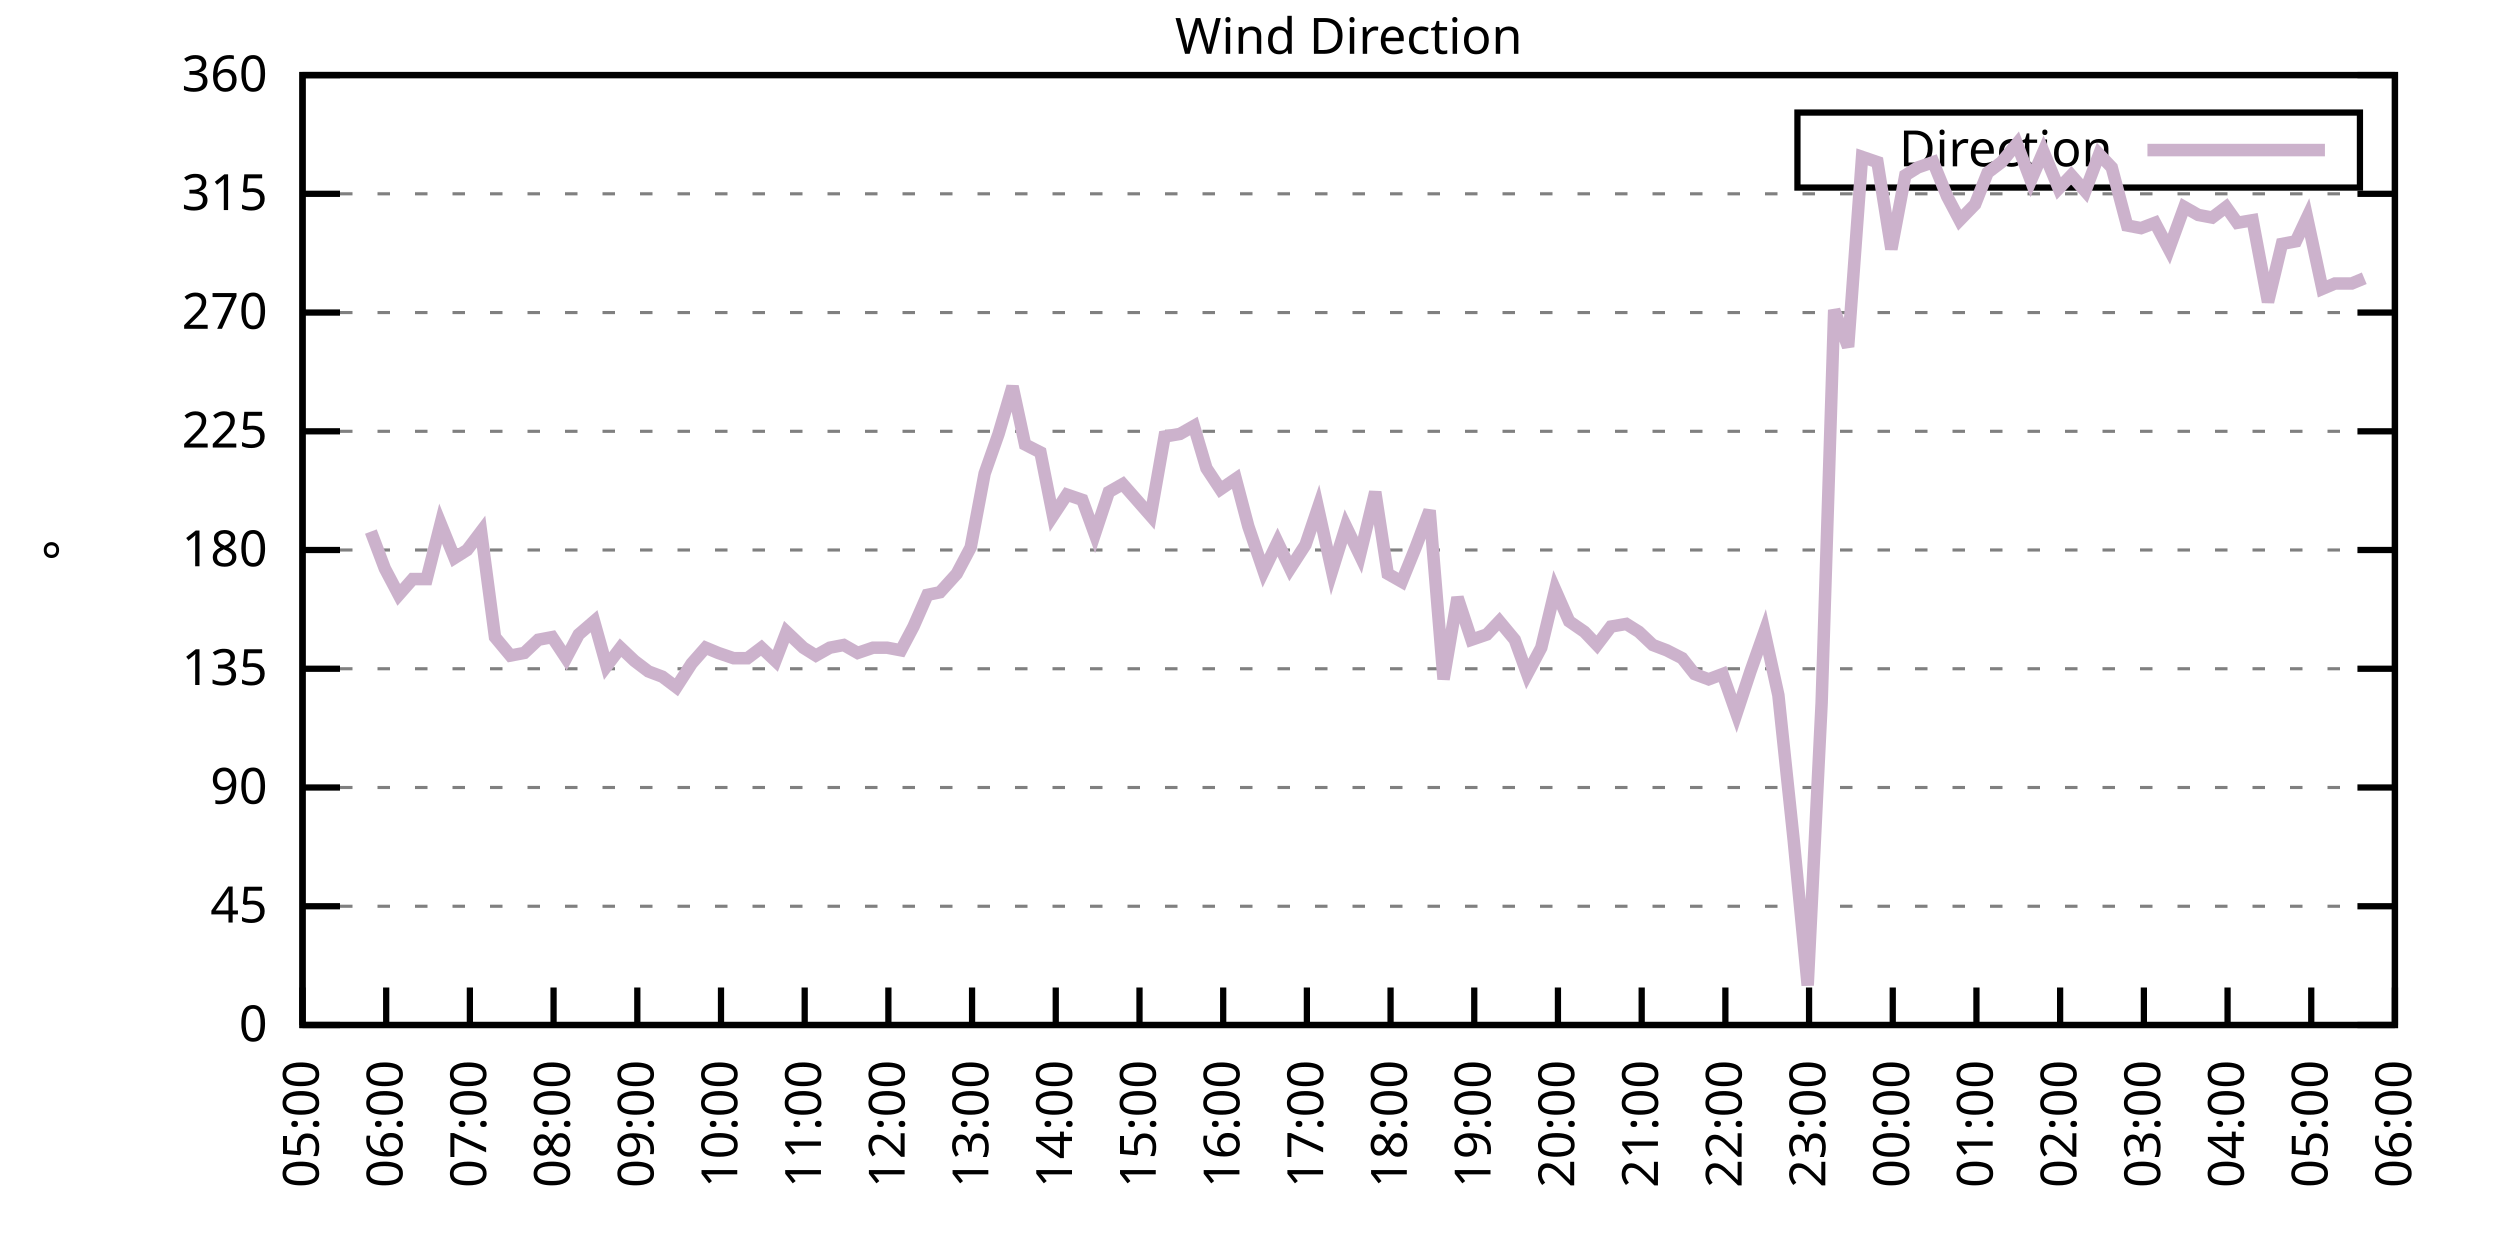
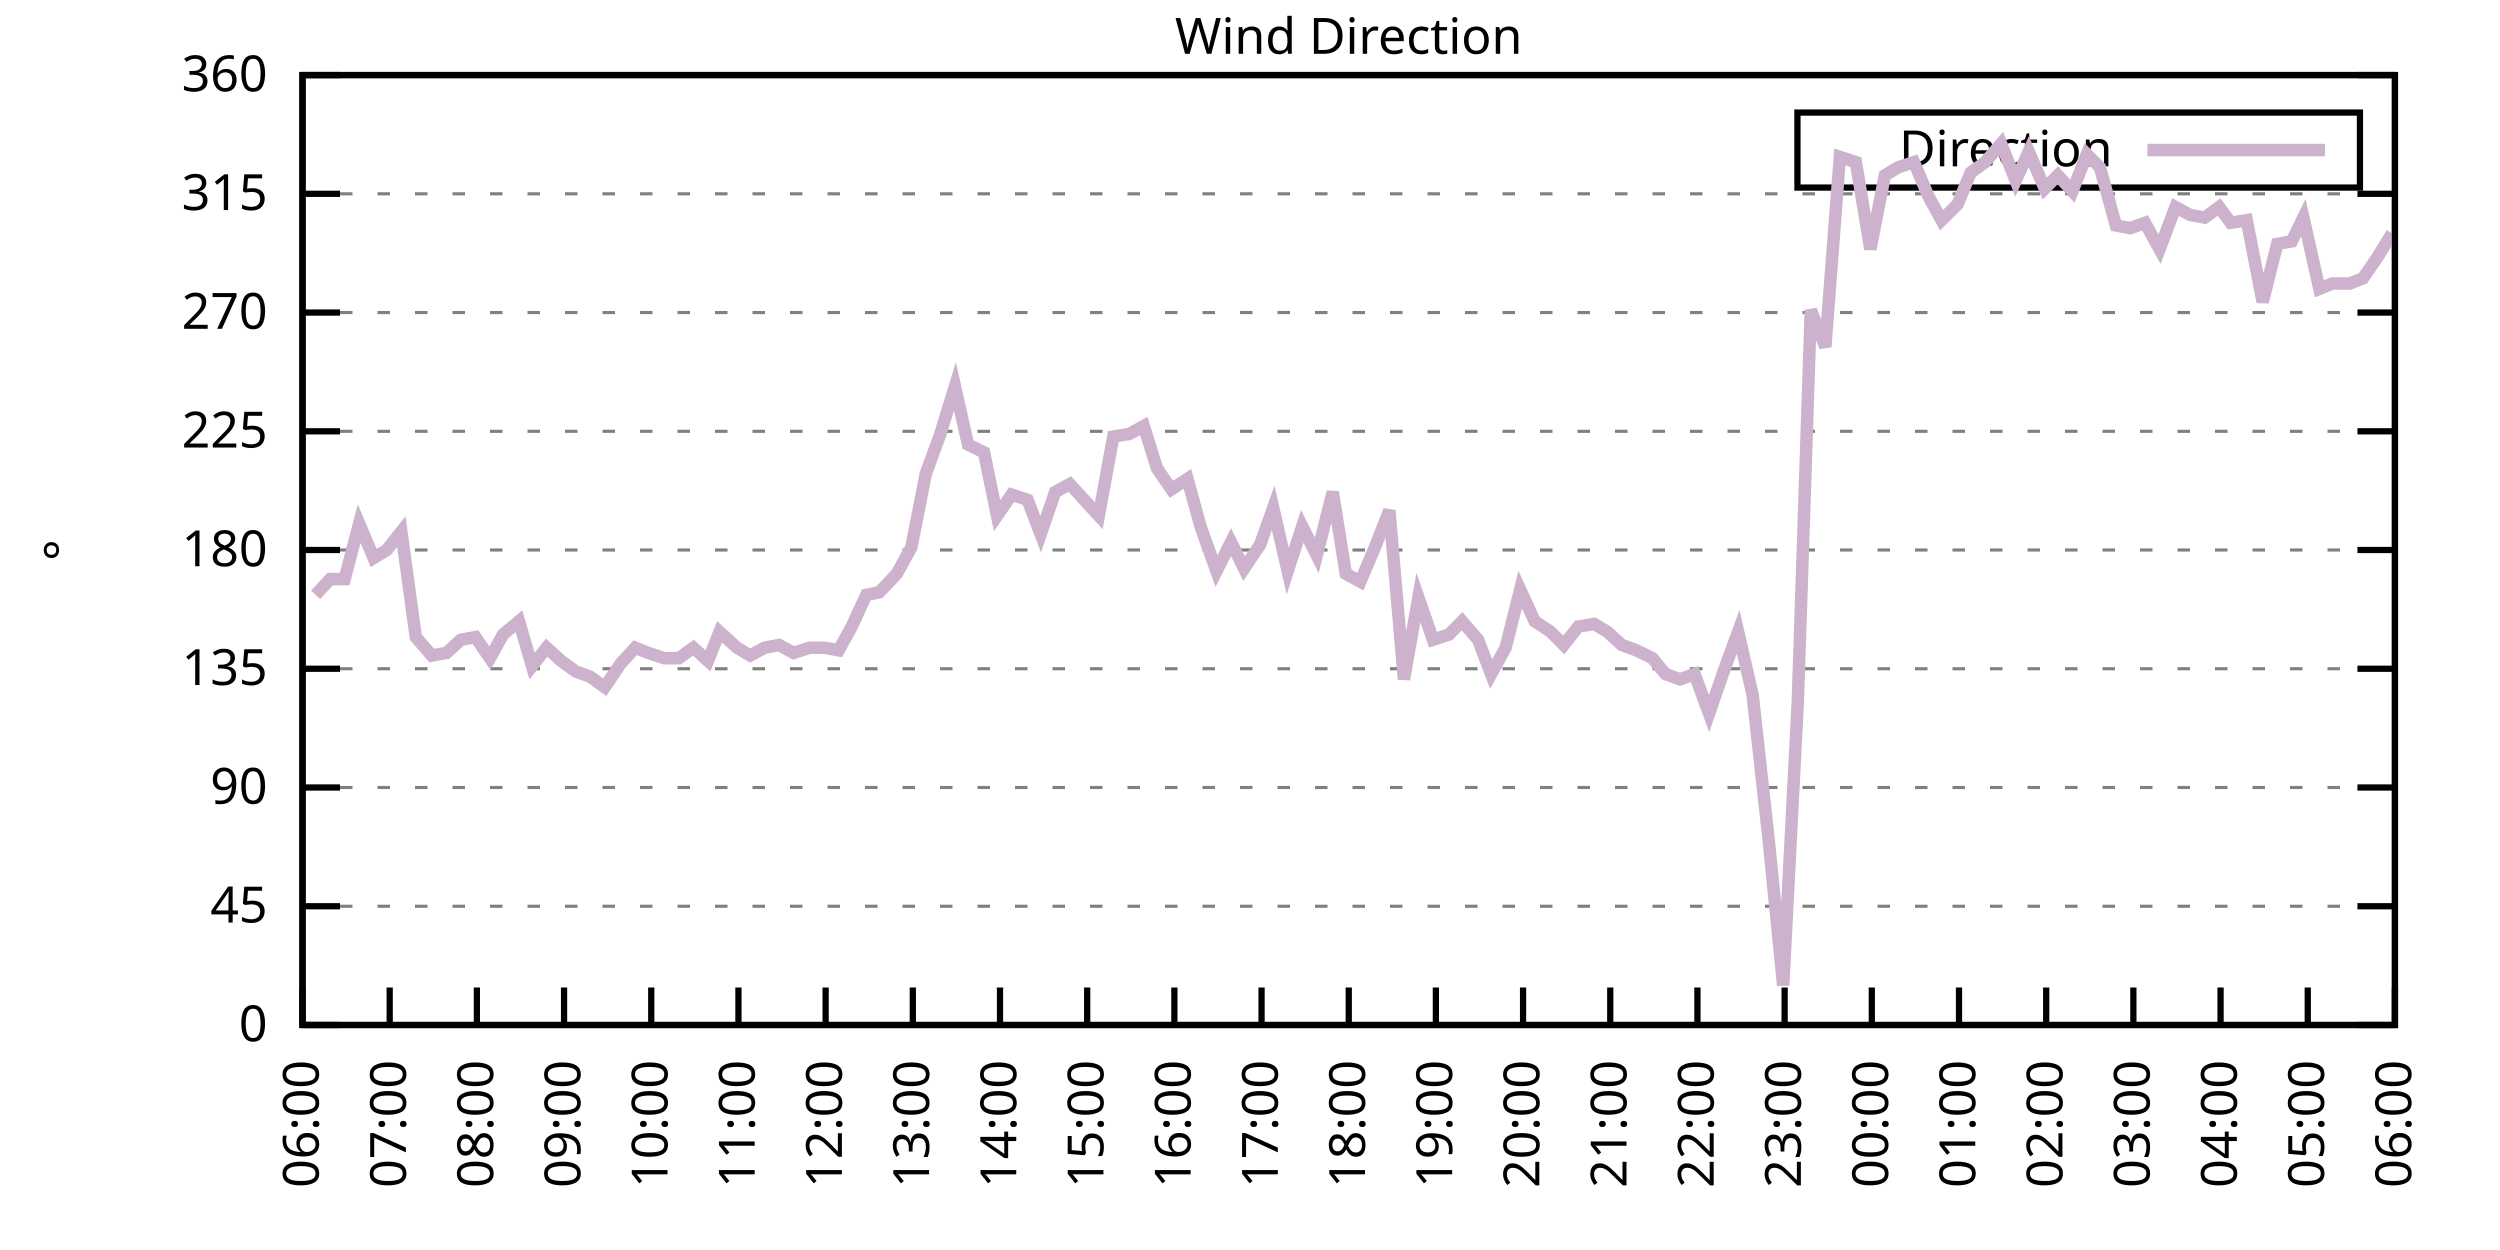
<svg xmlns="http://www.w3.org/2000/svg" xmlns:xlink="http://www.w3.org/1999/xlink" width="400" height="200" viewBox="0 0 400 200">
  <g id="gnuplot_canvas">
    <rect x="0" y="0" width="400" height="200" fill="none" />
    <defs>
      <circle id="gpDot" r="0.5" stroke-width="0.5" stroke="currentColor" />
      <path id="gpPt0" stroke-width="0.333" stroke="currentColor" d="M-1,0 h2 M0,-1 v2" />
      <path id="gpPt1" stroke-width="0.333" stroke="currentColor" d="M-1,-1 L1,1 M1,-1 L-1,1" />
      <path id="gpPt2" stroke-width="0.333" stroke="currentColor" d="M-1,0 L1,0 M0,-1 L0,1 M-1,-1 L1,1 M-1,1 L1,-1" />
      <rect id="gpPt3" stroke-width="0.333" stroke="currentColor" x="-1" y="-1" width="2" height="2" />
      <rect id="gpPt4" stroke-width="0.333" stroke="currentColor" fill="currentColor" x="-1" y="-1" width="2" height="2" />
      <circle id="gpPt5" stroke-width="0.333" stroke="currentColor" cx="0" cy="0" r="1" />
      <use xlink:href="#gpPt5" id="gpPt6" fill="currentColor" stroke="none" />
      <path id="gpPt7" stroke-width="0.333" stroke="currentColor" d="M0,-1.33 L-1.33,0.67 L1.33,0.67 z" />
      <use xlink:href="#gpPt7" id="gpPt8" fill="currentColor" stroke="none" />
      <use xlink:href="#gpPt7" id="gpPt9" stroke="currentColor" transform="rotate(180)" />
      <use xlink:href="#gpPt9" id="gpPt10" fill="currentColor" stroke="none" />
      <use xlink:href="#gpPt3" id="gpPt11" stroke="currentColor" transform="rotate(45)" />
      <use xlink:href="#gpPt11" id="gpPt12" fill="currentColor" stroke="none" />
      <path id="gpPt13" stroke-width="0.333" stroke="currentColor" d="M0,1.330 L1.265,0.411 L0.782,-1.067 L-0.782,-1.076 L-1.265,0.411 z" />
      <use xlink:href="#gpPt13" id="gpPt14" fill="currentColor" stroke="none" />
      <filter id="textbox" filterUnits="objectBoundingBox" x="0" y="0" height="1" width="1">
        <feFlood flood-color="white" flood-opacity="1" result="bgnd" />
        <feComposite in="SourceGraphic" in2="bgnd" operator="atop" />
      </filter>
      <filter id="greybox" filterUnits="objectBoundingBox" x="0" y="0" height="1" width="1">
        <feFlood flood-color="lightgrey" flood-opacity="1" result="grey" />
        <feComposite in="SourceGraphic" in2="grey" operator="atop" />
      </filter>
    </defs>
    <g fill="none" color="white" stroke="currentColor" stroke-width="1.00" stroke-linecap="butt" stroke-linejoin="miter">
</g>
    <g fill="none" color="black" stroke="currentColor" stroke-width="1.00" stroke-linecap="butt" stroke-linejoin="miter">
      <g stroke="none" shape-rendering="crispEdges">
        <polygon fill="rgb(255, 255, 255)" points="48.40,164.00 383.18,164.00 383.18,12.02 48.40,12.02 " />
      </g>
    </g>
    <g fill="none" color="black" stroke="currentColor" stroke-width="1.00" stroke-linecap="butt" stroke-linejoin="miter">
</g>
    <g fill="none" color="black" stroke="black" stroke-width="0.50" stroke-linecap="butt" stroke-linejoin="miter">
</g>
    <g fill="none" color="gray" stroke="currentColor" stroke-width="0.50" stroke-linecap="butt" stroke-linejoin="miter">
      <path stroke="gray" stroke-dasharray="2,4" class="gridline" d="M48.40,164.00 L383.19,164.00  " />
    </g>
    <g fill="none" color="gray" stroke="gray" stroke-width="1.00" stroke-linecap="butt" stroke-linejoin="miter">
</g>
    <g fill="none" color="black" stroke="currentColor" stroke-width="1.00" stroke-linecap="butt" stroke-linejoin="miter">
      <path stroke="black" d="M48.40,164.00 L54.40,164.00 M383.19,164.00 L377.19,164.00  " />
      <g transform="translate(42.80,166.60)" stroke="none" fill="black" font-family="Sans" font-size="8.00" text-anchor="end">
        <text>
          <tspan font-family="Sans"> 0</tspan>
        </text>
      </g>
    </g>
    <g fill="none" color="black" stroke="currentColor" stroke-width="1.00" stroke-linecap="butt" stroke-linejoin="miter">
</g>
    <g fill="none" color="black" stroke="black" stroke-width="0.50" stroke-linecap="butt" stroke-linejoin="miter">
</g>
    <g fill="none" color="gray" stroke="currentColor" stroke-width="0.50" stroke-linecap="butt" stroke-linejoin="miter">
      <path stroke="gray" stroke-dasharray="2,4" class="gridline" d="M48.40,145.00 L383.19,145.00  " />
    </g>
    <g fill="none" color="gray" stroke="gray" stroke-width="1.00" stroke-linecap="butt" stroke-linejoin="miter">
</g>
    <g fill="none" color="black" stroke="currentColor" stroke-width="1.00" stroke-linecap="butt" stroke-linejoin="miter">
      <path stroke="black" d="M48.40,145.00 L54.40,145.00 M383.19,145.00 L377.19,145.00  " />
      <g transform="translate(42.80,147.60)" stroke="none" fill="black" font-family="Sans" font-size="8.00" text-anchor="end">
        <text>
          <tspan font-family="Sans"> 45</tspan>
        </text>
      </g>
    </g>
    <g fill="none" color="black" stroke="currentColor" stroke-width="1.00" stroke-linecap="butt" stroke-linejoin="miter">
</g>
    <g fill="none" color="black" stroke="black" stroke-width="0.50" stroke-linecap="butt" stroke-linejoin="miter">
</g>
    <g fill="none" color="gray" stroke="currentColor" stroke-width="0.50" stroke-linecap="butt" stroke-linejoin="miter">
      <path stroke="gray" stroke-dasharray="2,4" class="gridline" d="M48.40,126.00 L383.19,126.00  " />
    </g>
    <g fill="none" color="gray" stroke="gray" stroke-width="1.00" stroke-linecap="butt" stroke-linejoin="miter">
</g>
    <g fill="none" color="black" stroke="currentColor" stroke-width="1.00" stroke-linecap="butt" stroke-linejoin="miter">
      <path stroke="black" d="M48.40,126.00 L54.40,126.00 M383.19,126.00 L377.19,126.00  " />
      <g transform="translate(42.80,128.60)" stroke="none" fill="black" font-family="Sans" font-size="8.00" text-anchor="end">
        <text>
          <tspan font-family="Sans"> 90</tspan>
        </text>
      </g>
    </g>
    <g fill="none" color="black" stroke="currentColor" stroke-width="1.00" stroke-linecap="butt" stroke-linejoin="miter">
</g>
    <g fill="none" color="black" stroke="black" stroke-width="0.50" stroke-linecap="butt" stroke-linejoin="miter">
</g>
    <g fill="none" color="gray" stroke="currentColor" stroke-width="0.50" stroke-linecap="butt" stroke-linejoin="miter">
      <path stroke="gray" stroke-dasharray="2,4" class="gridline" d="M48.40,107.00 L383.19,107.00  " />
    </g>
    <g fill="none" color="gray" stroke="gray" stroke-width="1.00" stroke-linecap="butt" stroke-linejoin="miter">
</g>
    <g fill="none" color="black" stroke="currentColor" stroke-width="1.00" stroke-linecap="butt" stroke-linejoin="miter">
      <path stroke="black" d="M48.40,107.00 L54.40,107.00 M383.19,107.00 L377.19,107.00  " />
      <g transform="translate(42.80,109.60)" stroke="none" fill="black" font-family="Sans" font-size="8.00" text-anchor="end">
        <text>
          <tspan font-family="Sans"> 135</tspan>
        </text>
      </g>
    </g>
    <g fill="none" color="black" stroke="currentColor" stroke-width="1.00" stroke-linecap="butt" stroke-linejoin="miter">
</g>
    <g fill="none" color="black" stroke="black" stroke-width="0.50" stroke-linecap="butt" stroke-linejoin="miter">
</g>
    <g fill="none" color="gray" stroke="currentColor" stroke-width="0.50" stroke-linecap="butt" stroke-linejoin="miter">
      <path stroke="gray" stroke-dasharray="2,4" class="gridline" d="M48.40,88.00 L383.19,88.00  " />
    </g>
    <g fill="none" color="gray" stroke="gray" stroke-width="1.00" stroke-linecap="butt" stroke-linejoin="miter">
</g>
    <g fill="none" color="black" stroke="currentColor" stroke-width="1.00" stroke-linecap="butt" stroke-linejoin="miter">
      <path stroke="black" d="M48.40,88.00 L54.40,88.00 M383.19,88.00 L377.19,88.00  " />
      <g transform="translate(42.80,90.60)" stroke="none" fill="black" font-family="Sans" font-size="8.00" text-anchor="end">
        <text>
          <tspan font-family="Sans"> 180</tspan>
        </text>
      </g>
    </g>
    <g fill="none" color="black" stroke="currentColor" stroke-width="1.00" stroke-linecap="butt" stroke-linejoin="miter">
</g>
    <g fill="none" color="black" stroke="black" stroke-width="0.50" stroke-linecap="butt" stroke-linejoin="miter">
</g>
    <g fill="none" color="gray" stroke="currentColor" stroke-width="0.50" stroke-linecap="butt" stroke-linejoin="miter">
      <path stroke="gray" stroke-dasharray="2,4" class="gridline" d="M48.40,69.01 L383.19,69.01  " />
    </g>
    <g fill="none" color="gray" stroke="gray" stroke-width="1.00" stroke-linecap="butt" stroke-linejoin="miter">
</g>
    <g fill="none" color="black" stroke="currentColor" stroke-width="1.00" stroke-linecap="butt" stroke-linejoin="miter">
      <path stroke="black" d="M48.40,69.01 L54.40,69.01 M383.19,69.01 L377.19,69.01  " />
      <g transform="translate(42.80,71.61)" stroke="none" fill="black" font-family="Sans" font-size="8.00" text-anchor="end">
        <text>
          <tspan font-family="Sans"> 225</tspan>
        </text>
      </g>
    </g>
    <g fill="none" color="black" stroke="currentColor" stroke-width="1.00" stroke-linecap="butt" stroke-linejoin="miter">
</g>
    <g fill="none" color="black" stroke="black" stroke-width="0.50" stroke-linecap="butt" stroke-linejoin="miter">
</g>
    <g fill="none" color="gray" stroke="currentColor" stroke-width="0.50" stroke-linecap="butt" stroke-linejoin="miter">
      <path stroke="gray" stroke-dasharray="2,4" class="gridline" d="M48.40,50.01 L383.19,50.01  " />
    </g>
    <g fill="none" color="gray" stroke="gray" stroke-width="1.00" stroke-linecap="butt" stroke-linejoin="miter">
</g>
    <g fill="none" color="black" stroke="currentColor" stroke-width="1.00" stroke-linecap="butt" stroke-linejoin="miter">
      <path stroke="black" d="M48.40,50.01 L54.40,50.01 M383.19,50.01 L377.19,50.01  " />
      <g transform="translate(42.80,52.61)" stroke="none" fill="black" font-family="Sans" font-size="8.00" text-anchor="end">
        <text>
          <tspan font-family="Sans"> 270</tspan>
        </text>
      </g>
    </g>
    <g fill="none" color="black" stroke="currentColor" stroke-width="1.00" stroke-linecap="butt" stroke-linejoin="miter">
</g>
    <g fill="none" color="black" stroke="black" stroke-width="0.50" stroke-linecap="butt" stroke-linejoin="miter">
</g>
    <g fill="none" color="gray" stroke="currentColor" stroke-width="0.50" stroke-linecap="butt" stroke-linejoin="miter">
      <path stroke="gray" stroke-dasharray="2,4" class="gridline" d="M48.40,31.01 L383.19,31.01  " />
    </g>
    <g fill="none" color="gray" stroke="gray" stroke-width="1.00" stroke-linecap="butt" stroke-linejoin="miter">
</g>
    <g fill="none" color="black" stroke="currentColor" stroke-width="1.00" stroke-linecap="butt" stroke-linejoin="miter">
      <path stroke="black" d="M48.40,31.01 L54.40,31.01 M383.19,31.01 L377.19,31.01  " />
      <g transform="translate(42.80,33.61)" stroke="none" fill="black" font-family="Sans" font-size="8.00" text-anchor="end">
        <text>
          <tspan font-family="Sans"> 315</tspan>
        </text>
      </g>
    </g>
    <g fill="none" color="black" stroke="currentColor" stroke-width="1.00" stroke-linecap="butt" stroke-linejoin="miter">
</g>
    <g fill="none" color="black" stroke="black" stroke-width="0.50" stroke-linecap="butt" stroke-linejoin="miter">
</g>
    <g fill="none" color="gray" stroke="currentColor" stroke-width="0.50" stroke-linecap="butt" stroke-linejoin="miter">
      <path stroke="gray" stroke-dasharray="2,4" class="gridline" d="M48.40,12.01 L383.19,12.01  " />
    </g>
    <g fill="none" color="gray" stroke="gray" stroke-width="1.00" stroke-linecap="butt" stroke-linejoin="miter">
</g>
    <g fill="none" color="black" stroke="currentColor" stroke-width="1.00" stroke-linecap="butt" stroke-linejoin="miter">
      <path stroke="black" d="M48.40,12.01 L54.40,12.01 M383.19,12.01 L377.19,12.01  " />
      <g transform="translate(42.80,14.61)" stroke="none" fill="black" font-family="Sans" font-size="8.00" text-anchor="end">
        <text>
          <tspan font-family="Sans"> 360</tspan>
        </text>
      </g>
    </g>
    <g fill="none" color="black" stroke="currentColor" stroke-width="1.00" stroke-linecap="butt" stroke-linejoin="miter">
      <path stroke="black" d="M48.40,164.00 L48.40,158.00  " />
      <g transform="translate(51.00,169.60) rotate(270.00)" stroke="none" fill="black" font-family="Sans" font-size="8.00" text-anchor="end">
        <text>
-           <tspan font-family="Sans">05:00</tspan>
-         </text>
-       </g>
-     </g>
-     <g fill="none" color="black" stroke="currentColor" stroke-width="1.00" stroke-linecap="butt" stroke-linejoin="miter">
-       <path stroke="black" d="M61.79,164.00 L61.79,158.00  " />
-       <g transform="translate(64.39,169.60) rotate(270.00)" stroke="none" fill="black" font-family="Sans" font-size="8.00" text-anchor="end">
-         <text>
          <tspan font-family="Sans">06:00</tspan>
        </text>
      </g>
    </g>
    <g fill="none" color="black" stroke="currentColor" stroke-width="1.00" stroke-linecap="butt" stroke-linejoin="miter">
-       <path stroke="black" d="M75.18,164.00 L75.18,158.00  " />
-       <g transform="translate(77.78,169.60) rotate(270.00)" stroke="none" fill="black" font-family="Sans" font-size="8.00" text-anchor="end">
+       <path stroke="black" d="M62.35,164.00 L62.35,158.00  " />
+       <g transform="translate(64.95,169.60) rotate(270.00)" stroke="none" fill="black" font-family="Sans" font-size="8.00" text-anchor="end">
        <text>
          <tspan font-family="Sans">07:00</tspan>
        </text>
      </g>
    </g>
    <g fill="none" color="black" stroke="currentColor" stroke-width="1.00" stroke-linecap="butt" stroke-linejoin="miter">
-       <path stroke="black" d="M88.57,164.00 L88.57,158.00  " />
-       <g transform="translate(91.17,169.60) rotate(270.00)" stroke="none" fill="black" font-family="Sans" font-size="8.00" text-anchor="end">
+       <path stroke="black" d="M76.30,164.00 L76.30,158.00  " />
+       <g transform="translate(78.90,169.60) rotate(270.00)" stroke="none" fill="black" font-family="Sans" font-size="8.00" text-anchor="end">
        <text>
          <tspan font-family="Sans">08:00</tspan>
        </text>
      </g>
    </g>
    <g fill="none" color="black" stroke="currentColor" stroke-width="1.00" stroke-linecap="butt" stroke-linejoin="miter">
-       <path stroke="black" d="M101.97,164.00 L101.97,158.00  " />
-       <g transform="translate(104.57,169.60) rotate(270.00)" stroke="none" fill="black" font-family="Sans" font-size="8.00" text-anchor="end">
+       <path stroke="black" d="M90.25,164.00 L90.25,158.00  " />
+       <g transform="translate(92.85,169.60) rotate(270.00)" stroke="none" fill="black" font-family="Sans" font-size="8.00" text-anchor="end">
        <text>
          <tspan font-family="Sans">09:00</tspan>
        </text>
      </g>
    </g>
    <g fill="none" color="black" stroke="currentColor" stroke-width="1.00" stroke-linecap="butt" stroke-linejoin="miter">
-       <path stroke="black" d="M115.36,164.00 L115.36,158.00  " />
-       <g transform="translate(117.96,169.60) rotate(270.00)" stroke="none" fill="black" font-family="Sans" font-size="8.00" text-anchor="end">
+       <path stroke="black" d="M104.20,164.00 L104.20,158.00  " />
+       <g transform="translate(106.80,169.60) rotate(270.00)" stroke="none" fill="black" font-family="Sans" font-size="8.00" text-anchor="end">
        <text>
          <tspan font-family="Sans">10:00</tspan>
        </text>
      </g>
    </g>
    <g fill="none" color="black" stroke="currentColor" stroke-width="1.00" stroke-linecap="butt" stroke-linejoin="miter">
-       <path stroke="black" d="M128.75,164.00 L128.75,158.00  " />
-       <g transform="translate(131.35,169.60) rotate(270.00)" stroke="none" fill="black" font-family="Sans" font-size="8.00" text-anchor="end">
+       <path stroke="black" d="M118.15,164.00 L118.15,158.00  " />
+       <g transform="translate(120.75,169.60) rotate(270.00)" stroke="none" fill="black" font-family="Sans" font-size="8.00" text-anchor="end">
        <text>
          <tspan font-family="Sans">11:00</tspan>
        </text>
      </g>
    </g>
    <g fill="none" color="black" stroke="currentColor" stroke-width="1.00" stroke-linecap="butt" stroke-linejoin="miter">
-       <path stroke="black" d="M142.14,164.00 L142.14,158.00  " />
-       <g transform="translate(144.74,169.60) rotate(270.00)" stroke="none" fill="black" font-family="Sans" font-size="8.00" text-anchor="end">
+       <path stroke="black" d="M132.10,164.00 L132.10,158.00  " />
+       <g transform="translate(134.70,169.60) rotate(270.00)" stroke="none" fill="black" font-family="Sans" font-size="8.00" text-anchor="end">
        <text>
          <tspan font-family="Sans">12:00</tspan>
        </text>
      </g>
    </g>
    <g fill="none" color="black" stroke="currentColor" stroke-width="1.00" stroke-linecap="butt" stroke-linejoin="miter">
-       <path stroke="black" d="M155.53,164.00 L155.53,158.00  " />
-       <g transform="translate(158.13,169.60) rotate(270.00)" stroke="none" fill="black" font-family="Sans" font-size="8.00" text-anchor="end">
+       <path stroke="black" d="M146.05,164.00 L146.05,158.00  " />
+       <g transform="translate(148.65,169.60) rotate(270.00)" stroke="none" fill="black" font-family="Sans" font-size="8.00" text-anchor="end">
        <text>
          <tspan font-family="Sans">13:00</tspan>
        </text>
      </g>
    </g>
    <g fill="none" color="black" stroke="currentColor" stroke-width="1.00" stroke-linecap="butt" stroke-linejoin="miter">
-       <path stroke="black" d="M168.92,164.00 L168.92,158.00  " />
-       <g transform="translate(171.52,169.60) rotate(270.00)" stroke="none" fill="black" font-family="Sans" font-size="8.00" text-anchor="end">
+       <path stroke="black" d="M160.00,164.00 L160.00,158.00  " />
+       <g transform="translate(162.60,169.60) rotate(270.00)" stroke="none" fill="black" font-family="Sans" font-size="8.00" text-anchor="end">
        <text>
          <tspan font-family="Sans">14:00</tspan>
        </text>
      </g>
    </g>
    <g fill="none" color="black" stroke="currentColor" stroke-width="1.00" stroke-linecap="butt" stroke-linejoin="miter">
-       <path stroke="black" d="M182.32,164.00 L182.32,158.00  " />
-       <g transform="translate(184.92,169.60) rotate(270.00)" stroke="none" fill="black" font-family="Sans" font-size="8.00" text-anchor="end">
+       <path stroke="black" d="M173.95,164.00 L173.95,158.00  " />
+       <g transform="translate(176.55,169.60) rotate(270.00)" stroke="none" fill="black" font-family="Sans" font-size="8.00" text-anchor="end">
        <text>
          <tspan font-family="Sans">15:00</tspan>
        </text>
      </g>
    </g>
    <g fill="none" color="black" stroke="currentColor" stroke-width="1.00" stroke-linecap="butt" stroke-linejoin="miter">
-       <path stroke="black" d="M195.71,164.00 L195.71,158.00  " />
-       <g transform="translate(198.31,169.60) rotate(270.00)" stroke="none" fill="black" font-family="Sans" font-size="8.00" text-anchor="end">
+       <path stroke="black" d="M187.90,164.00 L187.90,158.00  " />
+       <g transform="translate(190.50,169.60) rotate(270.00)" stroke="none" fill="black" font-family="Sans" font-size="8.00" text-anchor="end">
        <text>
          <tspan font-family="Sans">16:00</tspan>
        </text>
      </g>
    </g>
    <g fill="none" color="black" stroke="currentColor" stroke-width="1.00" stroke-linecap="butt" stroke-linejoin="miter">
-       <path stroke="black" d="M209.10,164.00 L209.10,158.00  " />
-       <g transform="translate(211.70,169.60) rotate(270.00)" stroke="none" fill="black" font-family="Sans" font-size="8.00" text-anchor="end">
+       <path stroke="black" d="M201.85,164.00 L201.85,158.00  " />
+       <g transform="translate(204.45,169.60) rotate(270.00)" stroke="none" fill="black" font-family="Sans" font-size="8.00" text-anchor="end">
        <text>
          <tspan font-family="Sans">17:00</tspan>
        </text>
      </g>
    </g>
    <g fill="none" color="black" stroke="currentColor" stroke-width="1.00" stroke-linecap="butt" stroke-linejoin="miter">
-       <path stroke="black" d="M222.49,164.00 L222.49,158.00  " />
-       <g transform="translate(225.09,169.60) rotate(270.00)" stroke="none" fill="black" font-family="Sans" font-size="8.00" text-anchor="end">
+       <path stroke="black" d="M215.80,164.00 L215.80,158.00  " />
+       <g transform="translate(218.40,169.60) rotate(270.00)" stroke="none" fill="black" font-family="Sans" font-size="8.00" text-anchor="end">
        <text>
          <tspan font-family="Sans">18:00</tspan>
        </text>
      </g>
    </g>
    <g fill="none" color="black" stroke="currentColor" stroke-width="1.00" stroke-linecap="butt" stroke-linejoin="miter">
-       <path stroke="black" d="M235.88,164.00 L235.88,158.00  " />
-       <g transform="translate(238.48,169.60) rotate(270.00)" stroke="none" fill="black" font-family="Sans" font-size="8.00" text-anchor="end">
+       <path stroke="black" d="M229.74,164.00 L229.74,158.00  " />
+       <g transform="translate(232.34,169.60) rotate(270.00)" stroke="none" fill="black" font-family="Sans" font-size="8.00" text-anchor="end">
        <text>
          <tspan font-family="Sans">19:00</tspan>
        </text>
      </g>
    </g>
    <g fill="none" color="black" stroke="currentColor" stroke-width="1.00" stroke-linecap="butt" stroke-linejoin="miter">
-       <path stroke="black" d="M249.27,164.00 L249.27,158.00  " />
-       <g transform="translate(251.87,169.60) rotate(270.00)" stroke="none" fill="black" font-family="Sans" font-size="8.00" text-anchor="end">
+       <path stroke="black" d="M243.69,164.00 L243.69,158.00  " />
+       <g transform="translate(246.29,169.60) rotate(270.00)" stroke="none" fill="black" font-family="Sans" font-size="8.00" text-anchor="end">
        <text>
          <tspan font-family="Sans">20:00</tspan>
        </text>
      </g>
    </g>
    <g fill="none" color="black" stroke="currentColor" stroke-width="1.00" stroke-linecap="butt" stroke-linejoin="miter">
-       <path stroke="black" d="M262.67,164.00 L262.67,158.00  " />
-       <g transform="translate(265.27,169.60) rotate(270.00)" stroke="none" fill="black" font-family="Sans" font-size="8.00" text-anchor="end">
+       <path stroke="black" d="M257.64,164.00 L257.64,158.00  " />
+       <g transform="translate(260.24,169.60) rotate(270.00)" stroke="none" fill="black" font-family="Sans" font-size="8.00" text-anchor="end">
        <text>
          <tspan font-family="Sans">21:00</tspan>
        </text>
      </g>
    </g>
    <g fill="none" color="black" stroke="currentColor" stroke-width="1.00" stroke-linecap="butt" stroke-linejoin="miter">
-       <path stroke="black" d="M276.06,164.00 L276.06,158.00  " />
-       <g transform="translate(278.66,169.60) rotate(270.00)" stroke="none" fill="black" font-family="Sans" font-size="8.00" text-anchor="end">
+       <path stroke="black" d="M271.59,164.00 L271.59,158.00  " />
+       <g transform="translate(274.19,169.60) rotate(270.00)" stroke="none" fill="black" font-family="Sans" font-size="8.00" text-anchor="end">
        <text>
          <tspan font-family="Sans">22:00</tspan>
        </text>
      </g>
    </g>
    <g fill="none" color="black" stroke="currentColor" stroke-width="1.00" stroke-linecap="butt" stroke-linejoin="miter">
-       <path stroke="black" d="M289.45,164.00 L289.45,158.00  " />
-       <g transform="translate(292.05,169.60) rotate(270.00)" stroke="none" fill="black" font-family="Sans" font-size="8.00" text-anchor="end">
+       <path stroke="black" d="M285.54,164.00 L285.54,158.00  " />
+       <g transform="translate(288.14,169.60) rotate(270.00)" stroke="none" fill="black" font-family="Sans" font-size="8.00" text-anchor="end">
        <text>
          <tspan font-family="Sans">23:00</tspan>
        </text>
      </g>
    </g>
    <g fill="none" color="black" stroke="currentColor" stroke-width="1.00" stroke-linecap="butt" stroke-linejoin="miter">
-       <path stroke="black" d="M302.84,164.00 L302.84,158.00  " />
-       <g transform="translate(305.44,169.60) rotate(270.00)" stroke="none" fill="black" font-family="Sans" font-size="8.00" text-anchor="end">
+       <path stroke="black" d="M299.49,164.00 L299.49,158.00  " />
+       <g transform="translate(302.09,169.60) rotate(270.00)" stroke="none" fill="black" font-family="Sans" font-size="8.00" text-anchor="end">
        <text>
          <tspan font-family="Sans">00:00</tspan>
        </text>
      </g>
    </g>
    <g fill="none" color="black" stroke="currentColor" stroke-width="1.00" stroke-linecap="butt" stroke-linejoin="miter">
-       <path stroke="black" d="M316.23,164.00 L316.23,158.00  " />
-       <g transform="translate(318.83,169.60) rotate(270.00)" stroke="none" fill="black" font-family="Sans" font-size="8.00" text-anchor="end">
+       <path stroke="black" d="M313.44,164.00 L313.44,158.00  " />
+       <g transform="translate(316.04,169.60) rotate(270.00)" stroke="none" fill="black" font-family="Sans" font-size="8.00" text-anchor="end">
        <text>
          <tspan font-family="Sans">01:00</tspan>
        </text>
      </g>
    </g>
    <g fill="none" color="black" stroke="currentColor" stroke-width="1.00" stroke-linecap="butt" stroke-linejoin="miter">
-       <path stroke="black" d="M329.62,164.00 L329.62,158.00  " />
-       <g transform="translate(332.22,169.60) rotate(270.00)" stroke="none" fill="black" font-family="Sans" font-size="8.00" text-anchor="end">
+       <path stroke="black" d="M327.39,164.00 L327.39,158.00  " />
+       <g transform="translate(329.99,169.60) rotate(270.00)" stroke="none" fill="black" font-family="Sans" font-size="8.00" text-anchor="end">
        <text>
          <tspan font-family="Sans">02:00</tspan>
        </text>
      </g>
    </g>
    <g fill="none" color="black" stroke="currentColor" stroke-width="1.00" stroke-linecap="butt" stroke-linejoin="miter">
-       <path stroke="black" d="M343.02,164.00 L343.02,158.00  " />
-       <g transform="translate(345.62,169.60) rotate(270.00)" stroke="none" fill="black" font-family="Sans" font-size="8.00" text-anchor="end">
+       <path stroke="black" d="M341.34,164.00 L341.34,158.00  " />
+       <g transform="translate(343.94,169.60) rotate(270.00)" stroke="none" fill="black" font-family="Sans" font-size="8.00" text-anchor="end">
        <text>
          <tspan font-family="Sans">03:00</tspan>
        </text>
      </g>
    </g>
    <g fill="none" color="black" stroke="currentColor" stroke-width="1.00" stroke-linecap="butt" stroke-linejoin="miter">
-       <path stroke="black" d="M356.41,164.00 L356.41,158.00  " />
-       <g transform="translate(359.01,169.60) rotate(270.00)" stroke="none" fill="black" font-family="Sans" font-size="8.00" text-anchor="end">
+       <path stroke="black" d="M355.29,164.00 L355.29,158.00  " />
+       <g transform="translate(357.89,169.60) rotate(270.00)" stroke="none" fill="black" font-family="Sans" font-size="8.00" text-anchor="end">
        <text>
          <tspan font-family="Sans">04:00</tspan>
        </text>
      </g>
    </g>
    <g fill="none" color="black" stroke="currentColor" stroke-width="1.00" stroke-linecap="butt" stroke-linejoin="miter">
-       <path stroke="black" d="M369.80,164.00 L369.80,158.00  " />
-       <g transform="translate(372.40,169.60) rotate(270.00)" stroke="none" fill="black" font-family="Sans" font-size="8.00" text-anchor="end">
+       <path stroke="black" d="M369.24,164.00 L369.24,158.00  " />
+       <g transform="translate(371.84,169.60) rotate(270.00)" stroke="none" fill="black" font-family="Sans" font-size="8.00" text-anchor="end">
        <text>
          <tspan font-family="Sans">05:00</tspan>
        </text>
      </g>
    </g>
    <g fill="none" color="black" stroke="currentColor" stroke-width="1.00" stroke-linecap="butt" stroke-linejoin="miter">
      <path stroke="black" d="M383.19,164.00 L383.19,158.00  " />
      <g transform="translate(385.79,169.60) rotate(270.00)" stroke="none" fill="black" font-family="Sans" font-size="8.00" text-anchor="end">
        <text>
          <tspan font-family="Sans">06:00</tspan>
        </text>
      </g>
    </g>
    <g fill="none" color="black" stroke="currentColor" stroke-width="1.00" stroke-linecap="butt" stroke-linejoin="miter">
</g>
    <g fill="none" color="black" stroke="currentColor" stroke-width="1.00" stroke-linecap="butt" stroke-linejoin="miter">
      <path stroke="black" d="M48.40,12.01 L48.40,164.00 L383.19,164.00 L383.19,12.01 L48.40,12.01 Z  " />
    </g>
    <g fill="none" color="black" stroke="currentColor" stroke-width="1.00" stroke-linecap="butt" stroke-linejoin="miter">
</g>
    <g fill="none" color="black" stroke="currentColor" stroke-width="1.00" stroke-linecap="butt" stroke-linejoin="miter">
      <path stroke="black" d="M287.59,30.01 L287.59,18.01 L377.59,18.01 L377.59,30.01 L287.59,30.01 Z  " />
    </g>
    <g id="Wind_direction_plot_1">
      <g fill="none" color="white" stroke="black" stroke-width="2.00" stroke-linecap="butt" stroke-linejoin="miter">
</g>
      <g fill="none" color="black" stroke="currentColor" stroke-width="2.00" stroke-linecap="butt" stroke-linejoin="miter">
        <g transform="translate(337.99,26.61)" stroke="none" fill="black" font-family="Sans" font-size="8.00" text-anchor="end">
          <text>
            <tspan font-family="Sans">Direction</tspan>
          </text>
        </g>
      </g>
      <g fill="none" color="black" stroke="currentColor" stroke-width="2.00" stroke-linecap="butt" stroke-linejoin="miter">
-         <path stroke="rgb(204, 178, 204)" d="M343.59,24.01 L371.99,24.01 M59.34,85.05 L61.57,90.96 L63.80,95.18 L66.03,92.65 L68.26,92.65 L70.50,83.78   L72.73,89.27 L74.74,88.00 L76.97,85.05 L79.20,101.94 L81.66,104.89 L83.89,104.47 L86.12,102.36 L88.35,101.94   L90.58,105.31 L92.59,101.52 L95.05,99.40 L97.06,106.58 L99.29,103.63 L101.52,105.74 L103.75,107.43 L105.98,108.27   L108.22,109.96 L110.67,106.16 L112.90,103.63 L114.91,104.47 L117.37,105.31 L119.60,105.31 L121.83,103.63 L124.06,105.74   L125.85,101.09 L128.53,103.63 L130.54,104.89 L132.77,103.63 L135.00,103.20 L137.23,104.47 L139.69,103.63 L141.92,103.63   L144.15,104.05 L146.16,100.25 L148.39,95.18 L150.40,94.76 L153.08,91.80 L155.31,87.58 L157.54,75.76 L159.77,69.43   L162.01,61.83 L164.01,71.12 L166.47,72.38 L168.48,82.52 L170.71,79.14 L173.17,79.98 L175.17,85.47 L177.41,78.72   L179.64,77.45 L181.87,79.98 L184.10,82.52 L186.33,69.85 L188.79,69.43 L191.02,68.16 L193.03,74.92 L195.26,78.29   L197.72,76.61 L199.73,84.21 L202.18,91.38 L204.41,86.74 L206.42,90.96 L208.88,87.16 L210.88,81.25 L213.12,91.38   L215.35,84.21 L217.58,88.85 L220.04,78.72 L222.04,91.80 L224.28,93.07 L226.51,87.58 L228.74,81.67 L230.97,108.69   L233.20,95.60 L235.44,102.36 L237.89,101.52 L239.90,99.40 L242.36,102.36 L244.36,107.85 L246.60,103.63 L248.83,94.34   L251.06,99.40 L253.51,101.09 L255.52,103.20 L257.76,100.25 L260.21,99.83 L262.22,101.09 L264.45,103.20 L266.68,104.05   L269.14,105.31 L271.15,107.85 L273.38,108.69 L275.61,107.85 L277.84,114.18 L280.07,107.43 L282.31,101.09 L284.54,111.23   L286.99,134.45 L289.23,157.67 L291.46,112.49 L293.47,49.59 L295.70,55.50 L297.93,25.10 L300.39,25.94 L302.62,39.87   L304.85,28.05 L306.86,26.79 L309.31,25.94 L311.54,31.43 L313.55,35.23 L316.01,32.70 L318.02,27.63 L320.25,25.94   L322.70,22.99 L324.94,28.90 L326.95,24.25 L329.40,30.16 L331.41,28.05 L333.64,30.59 L335.87,24.68 L337.88,26.79   L340.34,36.08 L342.57,36.50 L344.80,35.65 L347.03,39.87 L349.49,33.12 L351.72,34.39 L353.95,34.81 L356.18,33.12   L357.97,35.65 L360.42,35.23 L362.88,48.32 L365.11,39.03 L367.34,38.61 L369.13,34.81 L371.58,46.21 L373.59,45.36   L376.27,45.36 L378.28,44.52  " />
+         <path stroke="rgb(204, 178, 204)" d="M343.59,24.01 L371.99,24.01 M50.49,95.18 L52.82,92.65 L55.14,92.65 L57.47,83.78 L59.79,89.27 L61.88,88.00   L64.21,85.05 L66.53,101.94 L69.09,104.89 L71.42,104.47 L73.74,102.36 L76.07,101.94 L78.39,105.31 L80.48,101.52   L83.04,99.40 L85.13,106.58 L87.46,103.63 L89.78,105.74 L92.11,107.43 L94.43,108.27 L96.76,109.96 L99.32,106.16   L101.64,103.63 L103.73,104.47 L106.29,105.31 L108.62,105.31 L110.94,103.63 L113.27,105.74 L115.13,101.09 L117.92,103.63   L120.01,104.89 L122.33,103.63 L124.66,103.20 L126.98,104.47 L129.54,103.63 L131.87,103.63 L134.19,104.05 L136.28,100.25   L138.61,95.18 L140.70,94.76 L143.49,91.80 L145.81,87.58 L148.14,75.76 L150.46,69.43 L152.79,61.83 L154.88,71.12   L157.44,72.38 L159.53,82.52 L161.86,79.14 L164.41,79.98 L166.51,85.47 L168.83,78.72 L171.16,77.45 L173.48,79.98   L175.81,82.52 L178.13,69.85 L180.69,69.43 L183.01,68.16 L185.11,74.92 L187.43,78.29 L189.99,76.61 L192.08,84.21   L194.64,91.38 L196.96,86.74 L199.06,90.96 L201.61,87.16 L203.71,81.25 L206.03,91.38 L208.36,84.21 L210.68,88.85   L213.24,78.72 L215.33,91.80 L217.65,93.07 L219.98,87.58 L222.30,81.67 L224.63,108.69 L226.95,95.60 L229.28,102.36   L231.84,101.52 L233.93,99.40 L236.49,102.36 L238.58,107.85 L240.90,103.63 L243.23,94.34 L245.55,99.40 L248.11,101.09   L250.20,103.20 L252.53,100.25 L255.09,99.83 L257.18,101.09 L259.50,103.20 L261.83,104.05 L264.39,105.31 L266.48,107.85   L268.80,108.69 L271.13,107.85 L273.45,114.18 L275.78,107.43 L278.10,101.09 L280.43,111.23 L282.99,134.45 L285.31,157.67   L287.64,112.49 L289.73,49.59 L292.05,55.50 L294.38,25.10 L296.94,25.94 L299.26,39.87 L301.58,28.05 L303.68,26.79   L306.23,25.94 L308.56,31.43 L310.65,35.23 L313.21,32.70 L315.30,27.63 L317.63,25.94 L320.18,22.99 L322.51,28.90   L324.60,24.25 L327.16,30.16 L329.25,28.05 L331.58,30.59 L333.90,24.68 L335.99,26.79 L338.55,36.08 L340.88,36.50   L343.20,35.65 L345.53,39.87 L348.08,33.12 L350.41,34.39 L352.73,34.81 L355.06,33.12 L356.92,35.65 L359.48,35.23   L362.03,48.32 L364.36,39.03 L366.68,38.61 L368.54,34.81 L371.10,46.21 L373.19,45.36 L375.98,45.36 L378.08,44.52   L380.40,41.14 L382.73,37.34  " />
      </g>
    </g>
    <g fill="none" color="black" stroke="currentColor" stroke-width="2.00" stroke-linecap="butt" stroke-linejoin="miter">
</g>
    <g fill="none" color="black" stroke="black" stroke-width="1.00" stroke-linecap="butt" stroke-linejoin="miter">
</g>
    <g fill="none" color="black" stroke="currentColor" stroke-width="1.00" stroke-linecap="butt" stroke-linejoin="miter">
      <path stroke="black" d="M48.40,12.01 L48.40,164.00 L383.19,164.00 L383.19,12.01 L48.40,12.01 Z  " />
      <g transform="translate(12.80,88.01) rotate(270.00)" stroke="none" fill="black" font-family="Sans" font-size="8.00" text-anchor="middle">
        <text>
          <tspan font-family="Sans">°</tspan>
        </text>
      </g>
    </g>
    <g fill="none" color="black" stroke="currentColor" stroke-width="1.00" stroke-linecap="butt" stroke-linejoin="miter">
</g>
    <g fill="none" color="black" stroke="currentColor" stroke-width="1.00" stroke-linecap="butt" stroke-linejoin="miter">
      <g transform="translate(215.79,8.61)" stroke="none" fill="black" font-family="Sans" font-size="8.00" text-anchor="middle">
        <text>
          <tspan font-family="Sans">Wind Direction</tspan>
        </text>
      </g>
    </g>
    <g fill="none" color="black" stroke="currentColor" stroke-width="1.00" stroke-linecap="butt" stroke-linejoin="miter">
</g>
  </g>
</svg>
